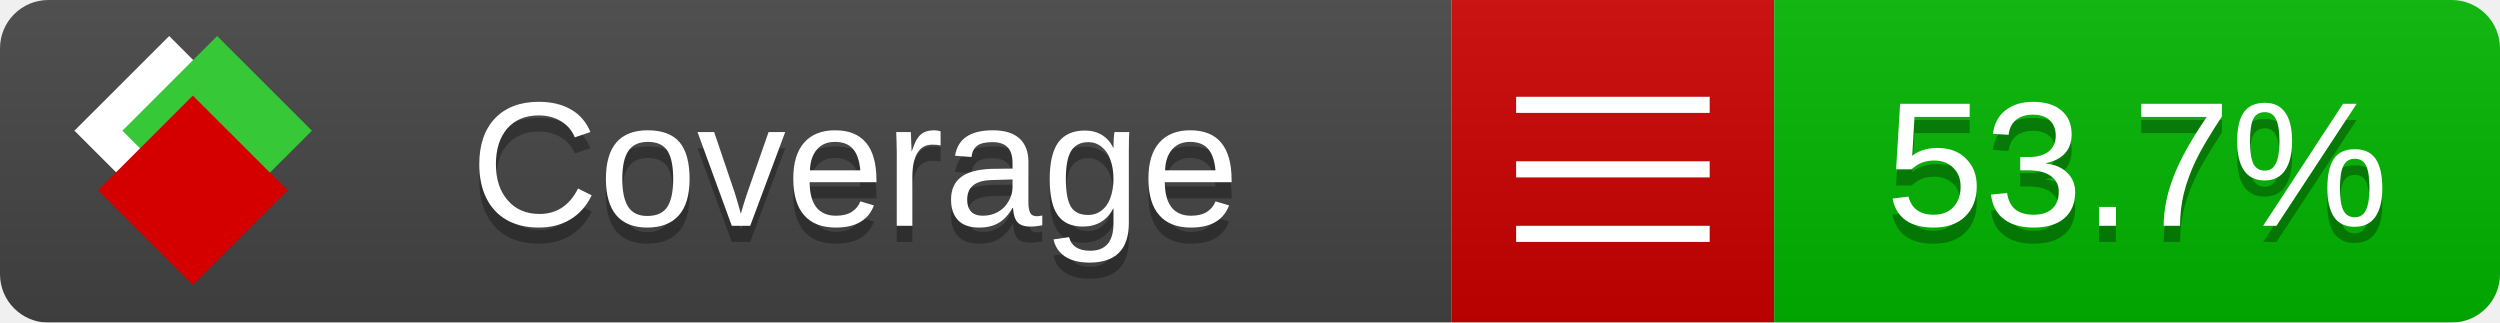
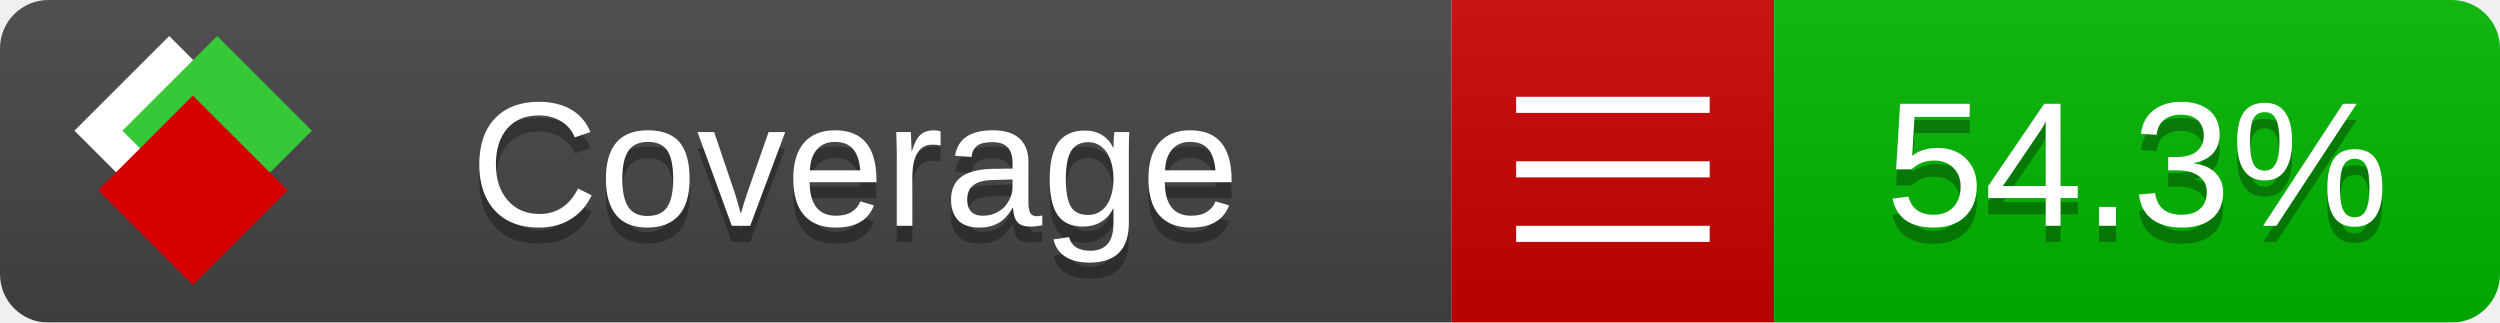
<svg xmlns="http://www.w3.org/2000/svg" xmlns:xlink="http://www.w3.org/1999/xlink" width="155" height="20">
  <style type="text/css">
          
            @keyframes fade1 {
                0% { visibility: visible; opacity: 1; }
               27% { visibility: visible; opacity: 1; }
               33% { visibility: hidden; opacity: 0; }
               60% { visibility: hidden; opacity: 0; }
               66% { visibility: hidden; opacity: 0; }
               93% { visibility: hidden; opacity: 0; }
              100% { visibility: visible; opacity: 1; }
            }
            @keyframes fade2 {
                0% { visibility: hidden; opacity: 0; }
               27% { visibility: hidden; opacity: 0; }
               33% { visibility: visible; opacity: 1; }
               60% { visibility: visible; opacity: 1; }
               66% { visibility: hidden; opacity: 0; }
               93% { visibility: hidden; opacity: 0; }
              100% { visibility: hidden; opacity: 0; }
            }
            @keyframes fade3 {
                0% { visibility: hidden; opacity: 0; }
               27% { visibility: hidden; opacity: 0; }
               33% { visibility: hidden; opacity: 0; }
               60% { visibility: hidden; opacity: 0; }
               66% { visibility: visible; opacity: 1; }
               93% { visibility: visible; opacity: 1; }
              100% { visibility: hidden; opacity: 0; }
            }
            .linecoverage {
                animation-duration: 15s;
                animation-name: fade1;
                animation-iteration-count: infinite;
            }
            .branchcoverage {
                animation-duration: 15s;
                animation-name: fade2;
                animation-iteration-count: infinite;
            }
            .methodcoverage {
                animation-duration: 15s;
                animation-name: fade3;
                animation-iteration-count: infinite;
            }
          
    </style>
  <defs>
    <linearGradient id="gradient" x2="0" y2="100%">
      <stop offset="0" stop-color="#bbb" stop-opacity=".1" />
      <stop offset="1" stop-opacity=".1" />
    </linearGradient>
    <linearGradient id="c">
      <stop offset="0" stop-color="#d40000" />
      <stop offset="1" stop-color="#ff2a2a" />
    </linearGradient>
    <linearGradient id="a">
      <stop offset="0" stop-color="#e0e0de" />
      <stop offset="1" stop-color="#fff" />
    </linearGradient>
    <linearGradient id="b">
      <stop offset="0" stop-color="#37c837" />
      <stop offset="1" stop-color="#217821" />
    </linearGradient>
    <linearGradient xlink:href="#a" id="e" x1="106.44" x2="69.96" y1="-11.96" y2="-46.84" gradientTransform="matrix(-.8426 -.00045 -.00045 -.8426 -94.27 -75.82)" gradientUnits="userSpaceOnUse" />
    <linearGradient xlink:href="#b" id="f" x1="56.19" x2="77.97" y1="-23.45" y2="10.62" gradientTransform="matrix(.8426 .00045 .00045 .8426 94.27 75.82)" gradientUnits="userSpaceOnUse" />
    <linearGradient xlink:href="#c" id="g" x1="79.98" x2="132.9" y1="10.79" y2="10.79" gradientTransform="matrix(.8426 .00045 .00045 .8426 94.27 75.82)" gradientUnits="userSpaceOnUse" />
    <mask id="mask">
      <rect width="155" height="20" rx="3" fill="#fff" />
    </mask>
    <g id="icon" transform="matrix(.04486 0 0 .04481 -.48 -.63)">
      <rect width="52.92" height="52.92" x="-109.72" y="-27.13" fill="url(#e)" transform="rotate(-135)" />
      <rect width="52.92" height="52.92" x="70.19" y="-39.18" fill="url(#f)" transform="rotate(45)" />
      <rect width="52.92" height="52.92" x="80.05" y="-15.74" fill="url(#g)" transform="rotate(45)" />
    </g>
  </defs>
  <g mask="url(#mask)">
    <rect x="0" y="0" width="90" height="20" fill="#444" />
    <rect x="90" y="0" width="20" height="20" fill="#c00" />
    <rect x="110" y="0" width="45" height="20" fill="#00B600" />
    <rect x="0" y="0" width="155" height="20" fill="url(#gradient)" />
  </g>
  <g>
    <path class="" stroke="#fff" d="M94 6.5 h12 M94 10.5 h12 M94 14.5 h12" />
  </g>
  <g fill="#fff" text-anchor="middle" font-family="Verdana,Arial,Geneva,sans-serif" font-size="11">
    <a xlink:href="https://github.com/danielpalme/ReportGenerator" target="_top">
      <use xlink:href="#icon" transform="translate(3,1) scale(3.5)" />
    </a>
    <text x="53" y="15" fill="#010101" fill-opacity=".3">Coverage</text>
    <text x="53" y="14" fill="#fff">Coverage</text>
-     <text class="" x="132.5" y="15" fill="#010101" fill-opacity=".3">53.7%</text>
-     <text class="" x="132.5" y="14">53.7%</text>
+     <text class="" x="132.5" y="15" fill="#010101" fill-opacity=".3">54.3%</text>
+     <text class="" x="132.5" y="14">54.3%</text>
  </g>
  <g>
    <rect class="" x="90" y="0" width="65" height="20" fill-opacity="0" />
  </g>
</svg>
